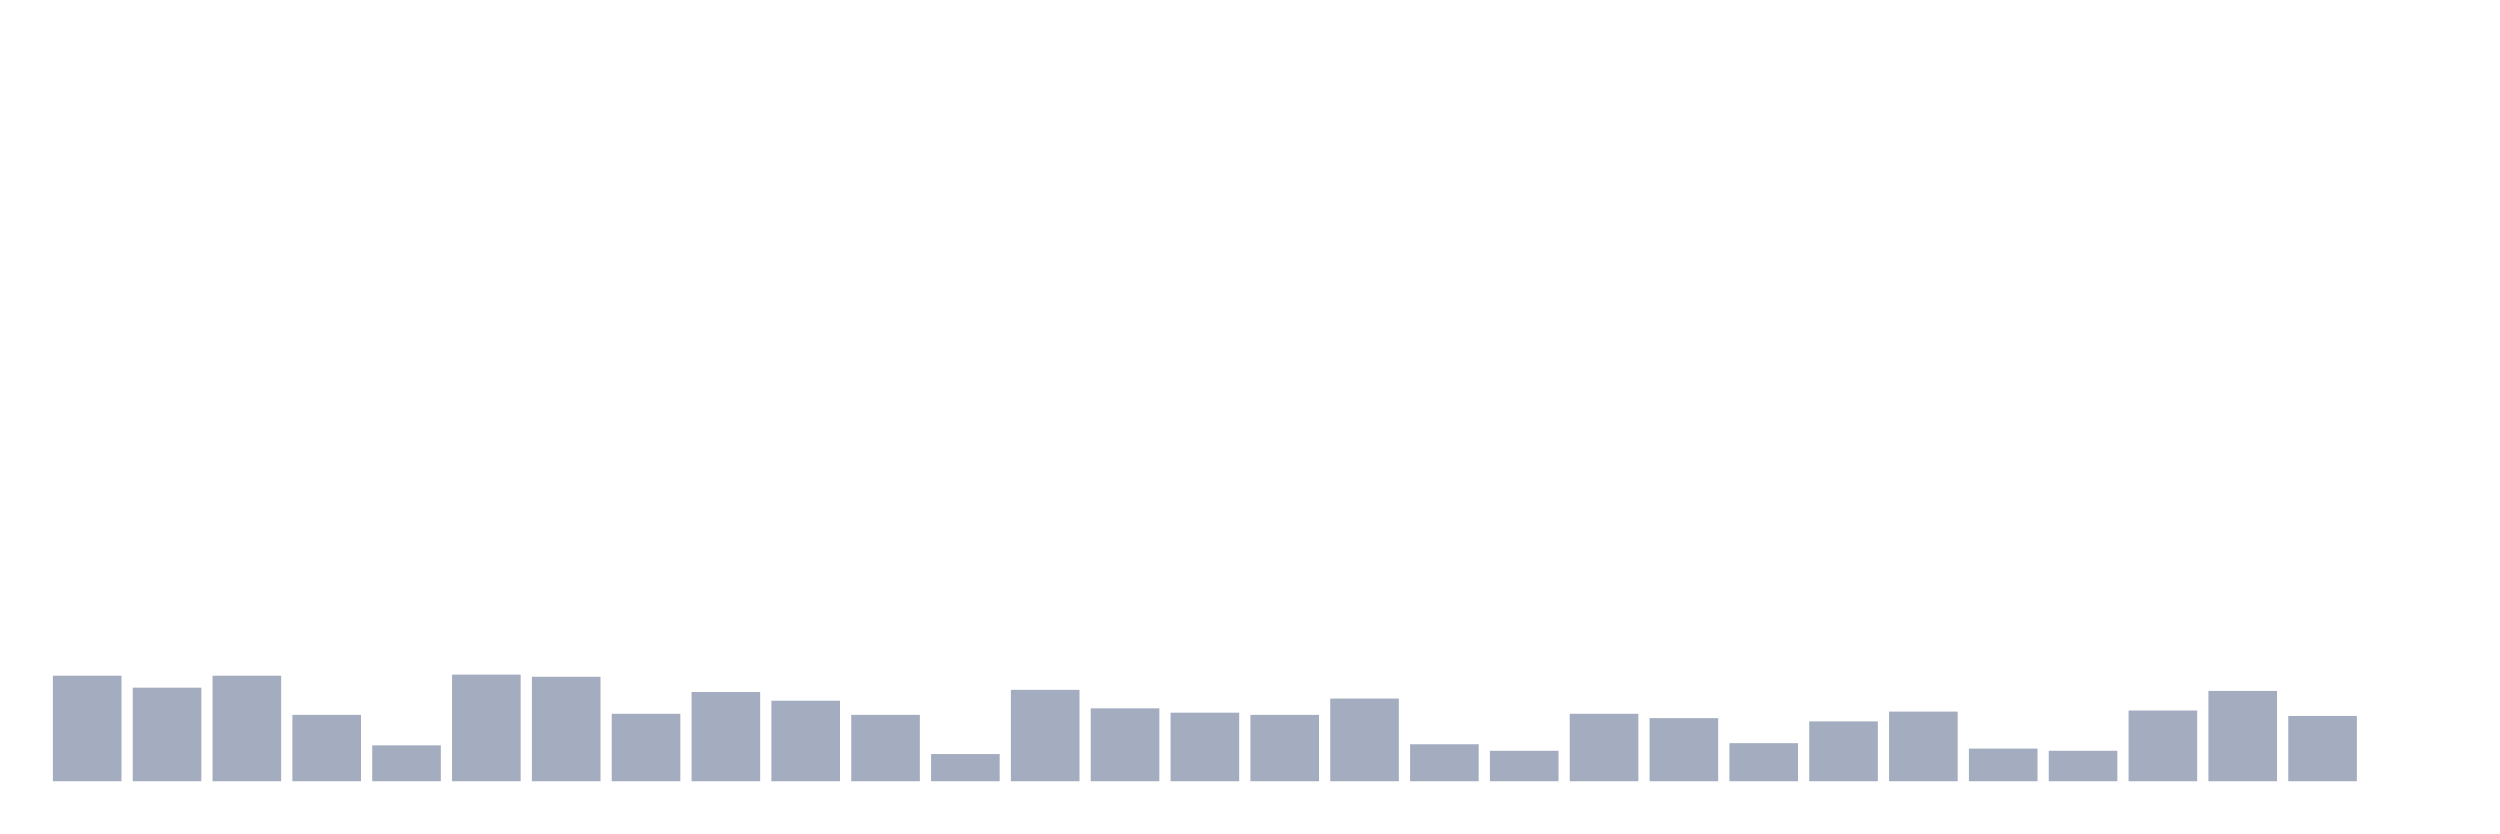
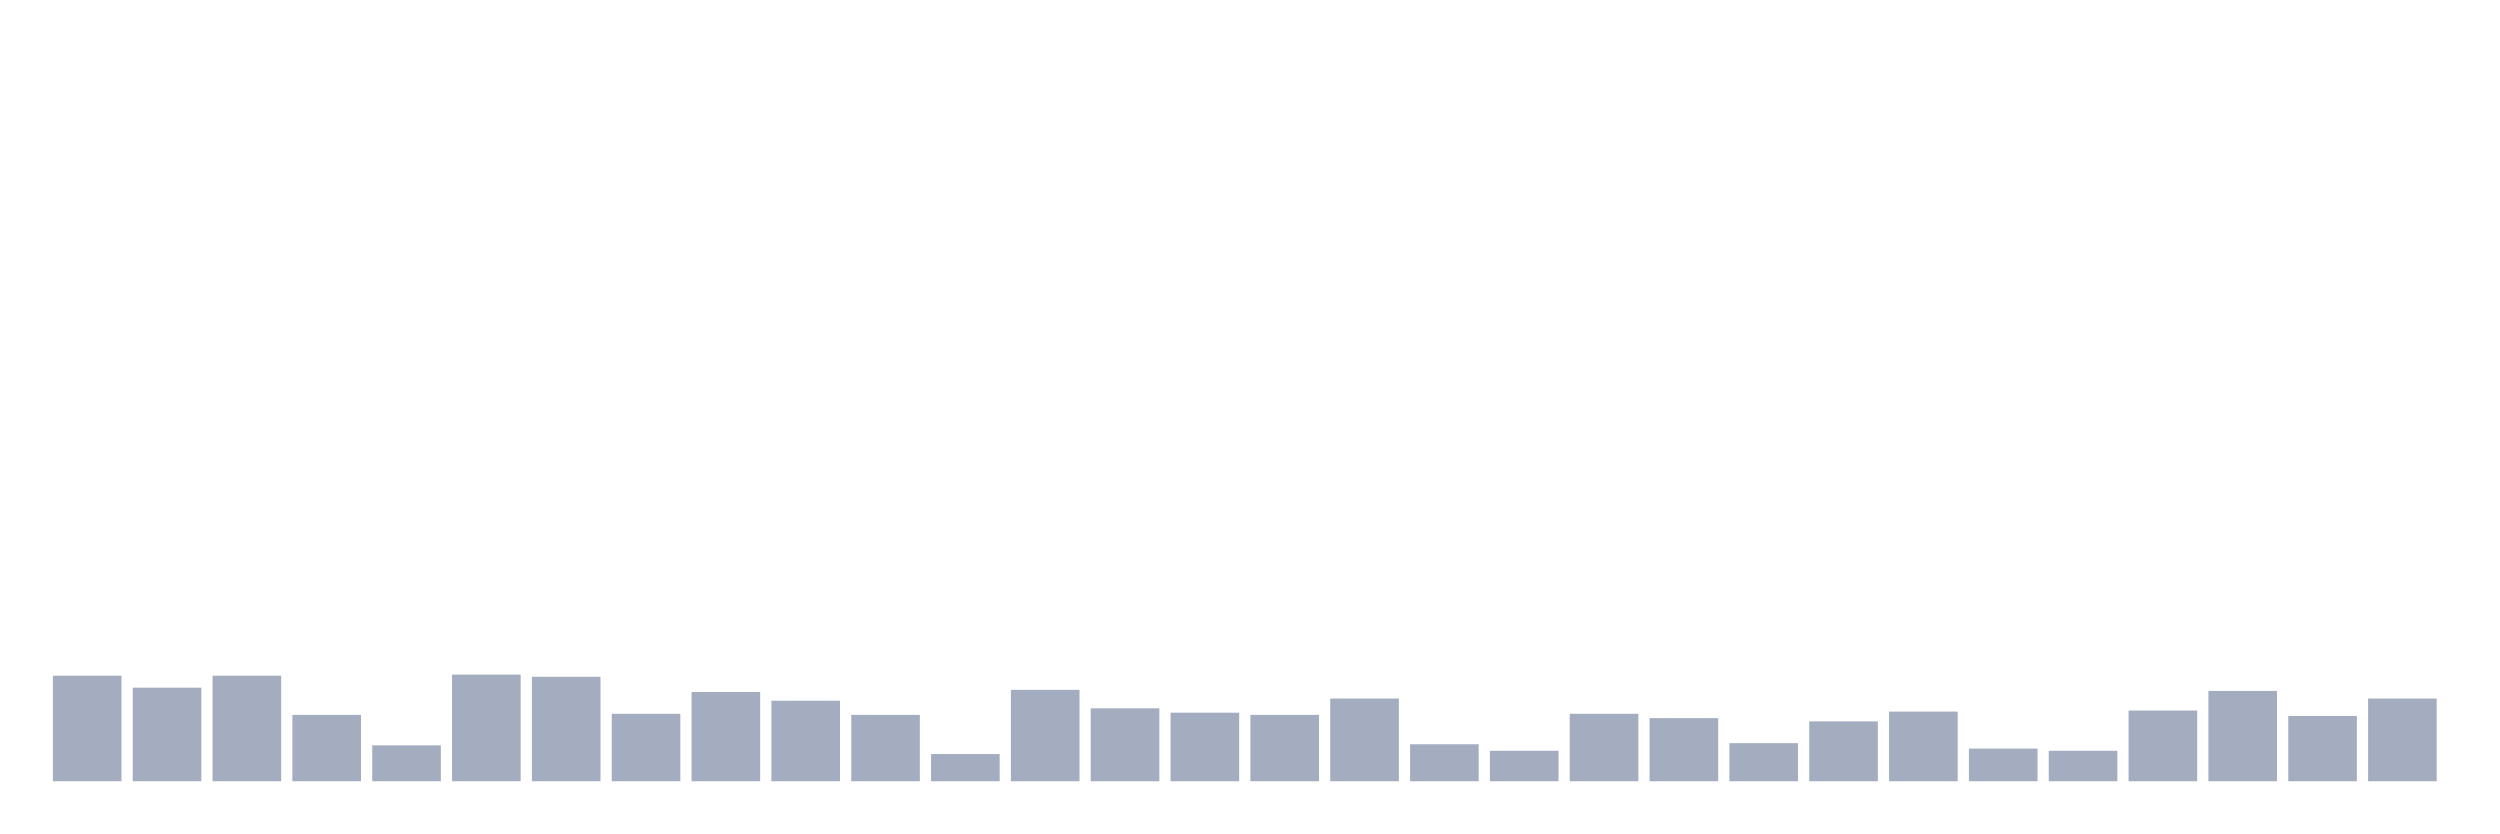
<svg xmlns="http://www.w3.org/2000/svg" viewBox="0 0 480 160">
  <g transform="translate(10,10)">
    <rect class="bar" x="0.153" width="13.175" y="119.731" height="20.269" fill="rgb(164,173,192)" />
    <rect class="bar" x="15.482" width="13.175" y="122.03" height="17.97" fill="rgb(164,173,192)" />
    <rect class="bar" x="30.81" width="13.175" y="119.731" height="20.269" fill="rgb(164,173,192)" />
    <rect class="bar" x="46.138" width="13.175" y="127.254" height="12.746" fill="rgb(164,173,192)" />
    <rect class="bar" x="61.466" width="13.175" y="133.104" height="6.896" fill="rgb(164,173,192)" />
    <rect class="bar" x="76.794" width="13.175" y="119.522" height="20.478" fill="rgb(164,173,192)" />
    <rect class="bar" x="92.123" width="13.175" y="119.94" height="20.06" fill="rgb(164,173,192)" />
    <rect class="bar" x="107.451" width="13.175" y="127.045" height="12.955" fill="rgb(164,173,192)" />
    <rect class="bar" x="122.779" width="13.175" y="122.866" height="17.134" fill="rgb(164,173,192)" />
    <rect class="bar" x="138.107" width="13.175" y="124.537" height="15.463" fill="rgb(164,173,192)" />
    <rect class="bar" x="153.436" width="13.175" y="127.254" height="12.746" fill="rgb(164,173,192)" />
    <rect class="bar" x="168.764" width="13.175" y="134.776" height="5.224" fill="rgb(164,173,192)" />
    <rect class="bar" x="184.092" width="13.175" y="122.448" height="17.552" fill="rgb(164,173,192)" />
    <rect class="bar" x="199.42" width="13.175" y="126" height="14" fill="rgb(164,173,192)" />
    <rect class="bar" x="214.748" width="13.175" y="126.836" height="13.164" fill="rgb(164,173,192)" />
    <rect class="bar" x="230.077" width="13.175" y="127.254" height="12.746" fill="rgb(164,173,192)" />
    <rect class="bar" x="245.405" width="13.175" y="124.119" height="15.881" fill="rgb(164,173,192)" />
    <rect class="bar" x="260.733" width="13.175" y="132.896" height="7.104" fill="rgb(164,173,192)" />
    <rect class="bar" x="276.061" width="13.175" y="134.149" height="5.851" fill="rgb(164,173,192)" />
    <rect class="bar" x="291.39" width="13.175" y="127.045" height="12.955" fill="rgb(164,173,192)" />
    <rect class="bar" x="306.718" width="13.175" y="127.881" height="12.119" fill="rgb(164,173,192)" />
    <rect class="bar" x="322.046" width="13.175" y="132.687" height="7.313" fill="rgb(164,173,192)" />
    <rect class="bar" x="337.374" width="13.175" y="128.507" height="11.493" fill="rgb(164,173,192)" />
    <rect class="bar" x="352.702" width="13.175" y="126.627" height="13.373" fill="rgb(164,173,192)" />
    <rect class="bar" x="368.031" width="13.175" y="133.731" height="6.269" fill="rgb(164,173,192)" />
    <rect class="bar" x="383.359" width="13.175" y="134.149" height="5.851" fill="rgb(164,173,192)" />
    <rect class="bar" x="398.687" width="13.175" y="126.418" height="13.582" fill="rgb(164,173,192)" />
    <rect class="bar" x="414.015" width="13.175" y="122.657" height="17.343" fill="rgb(164,173,192)" />
    <rect class="bar" x="429.344" width="13.175" y="127.463" height="12.537" fill="rgb(164,173,192)" />
-     <rect class="bar" x="444.672" width="13.175" y="140" height="0" fill="rgb(164,173,192)" />
+     <rect class="bar" x="444.672" width="13.175" y="124.119" height="15.881" fill="rgb(164,173,192)" />
  </g>
</svg>
